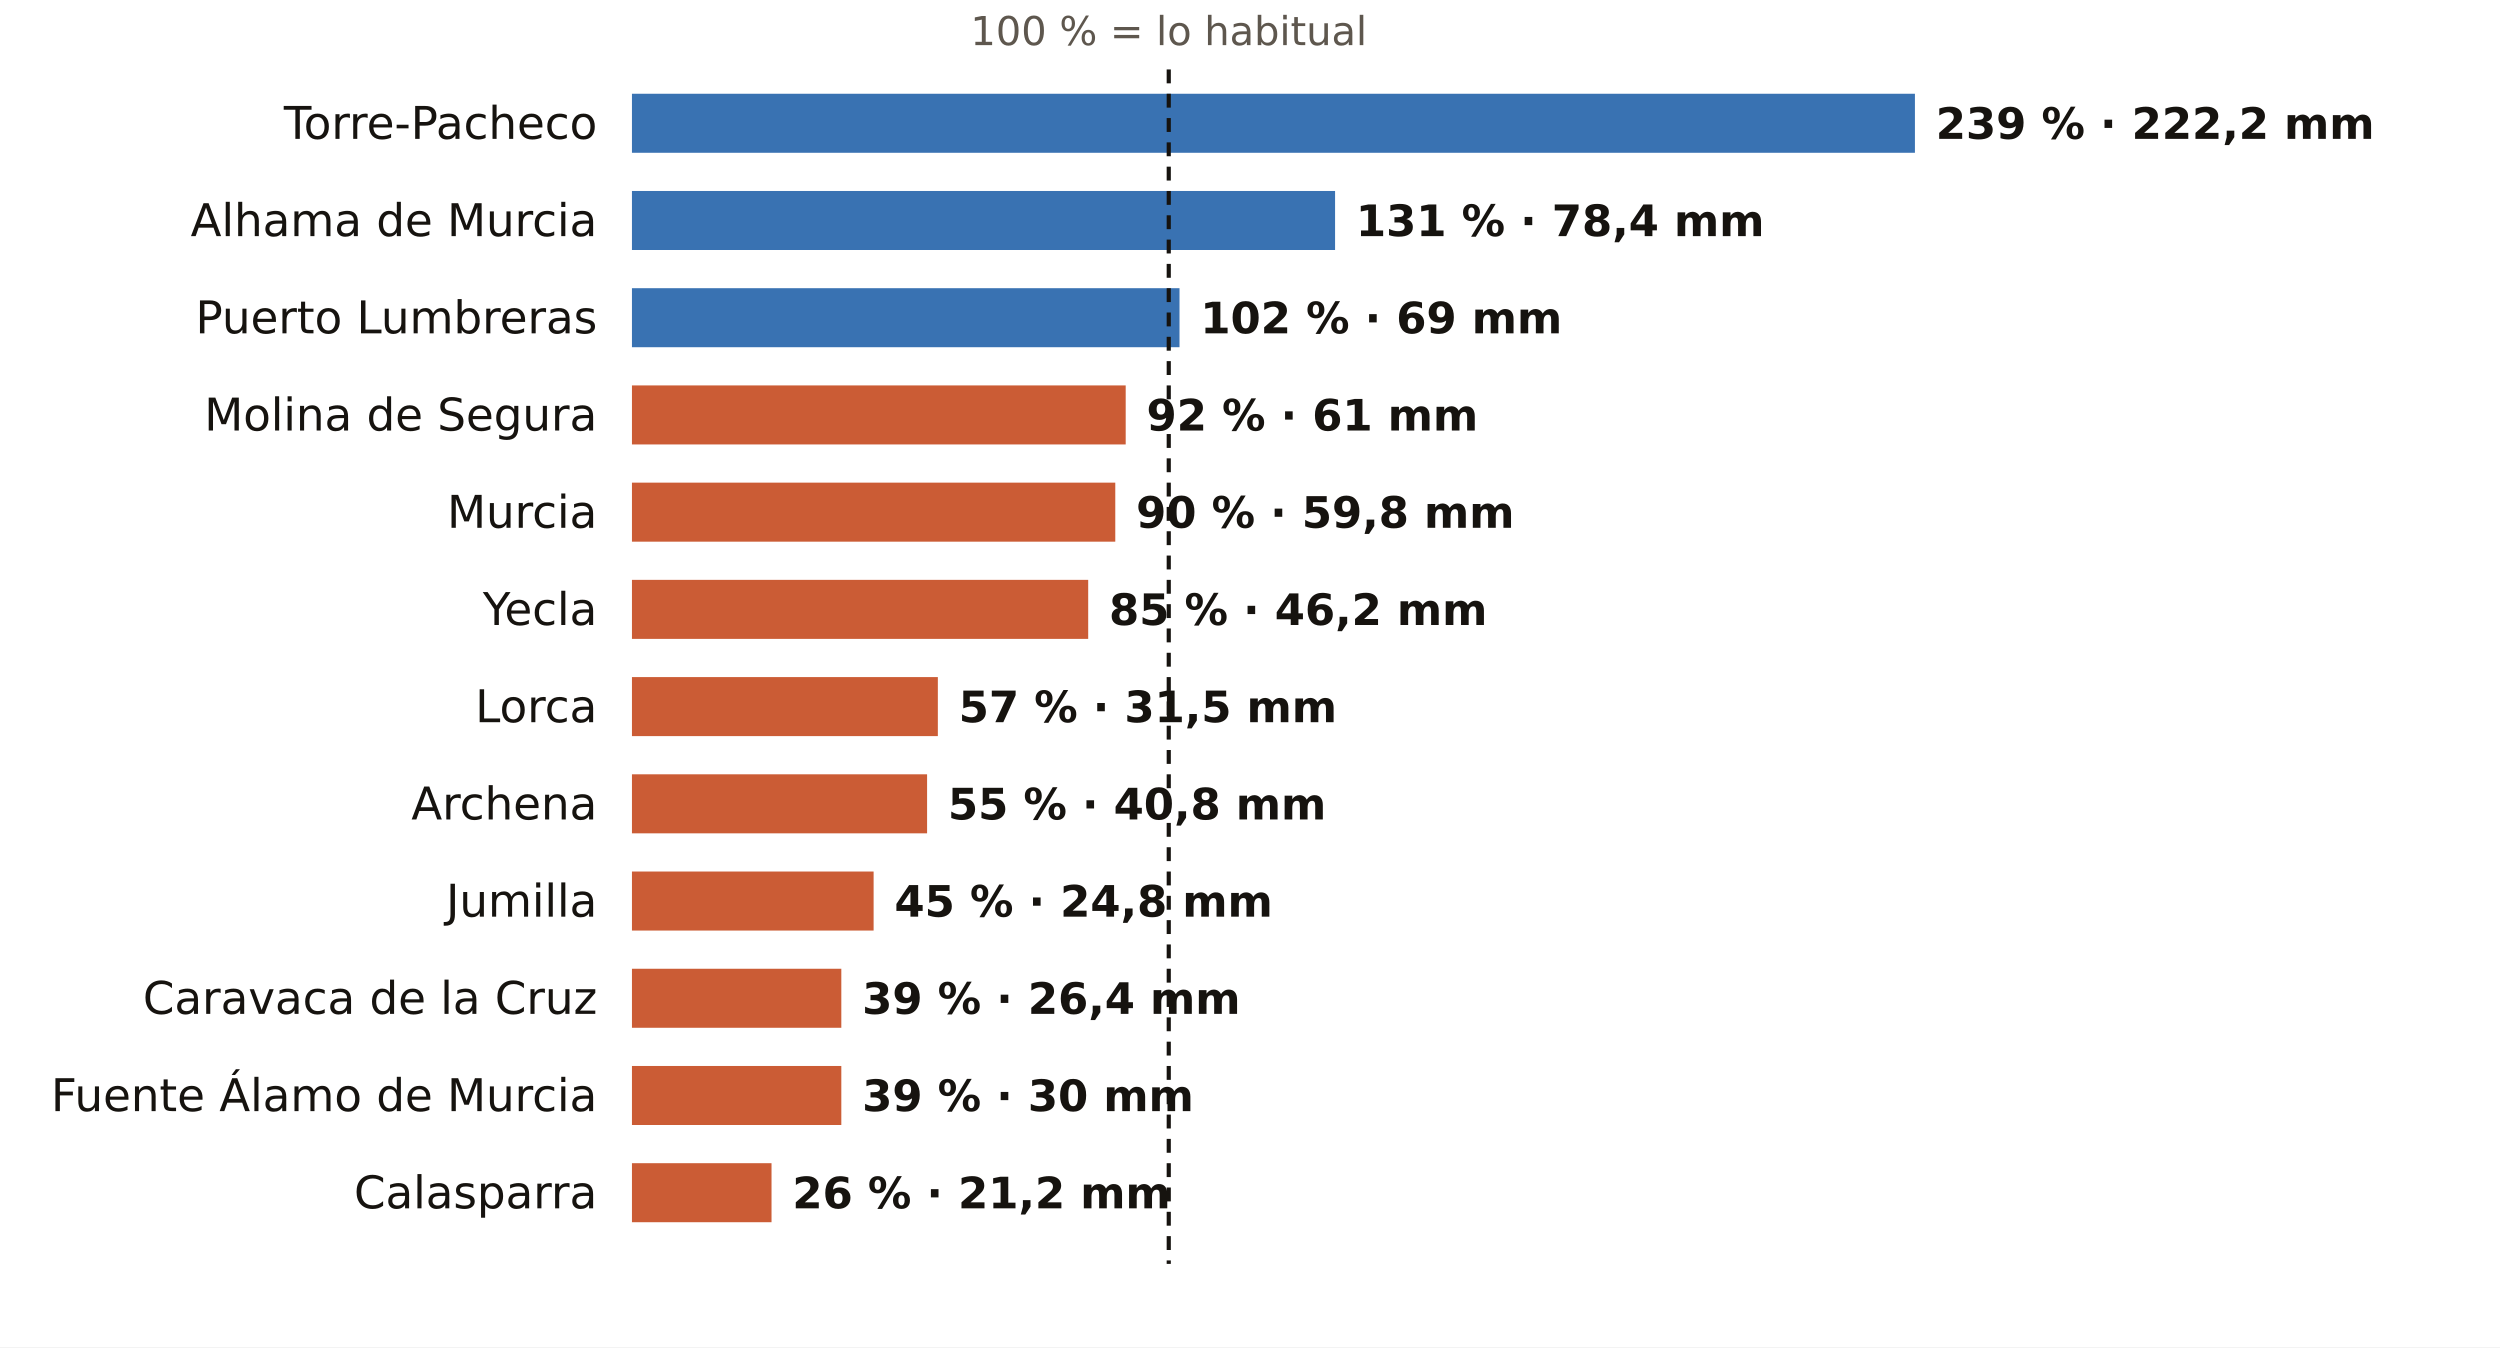
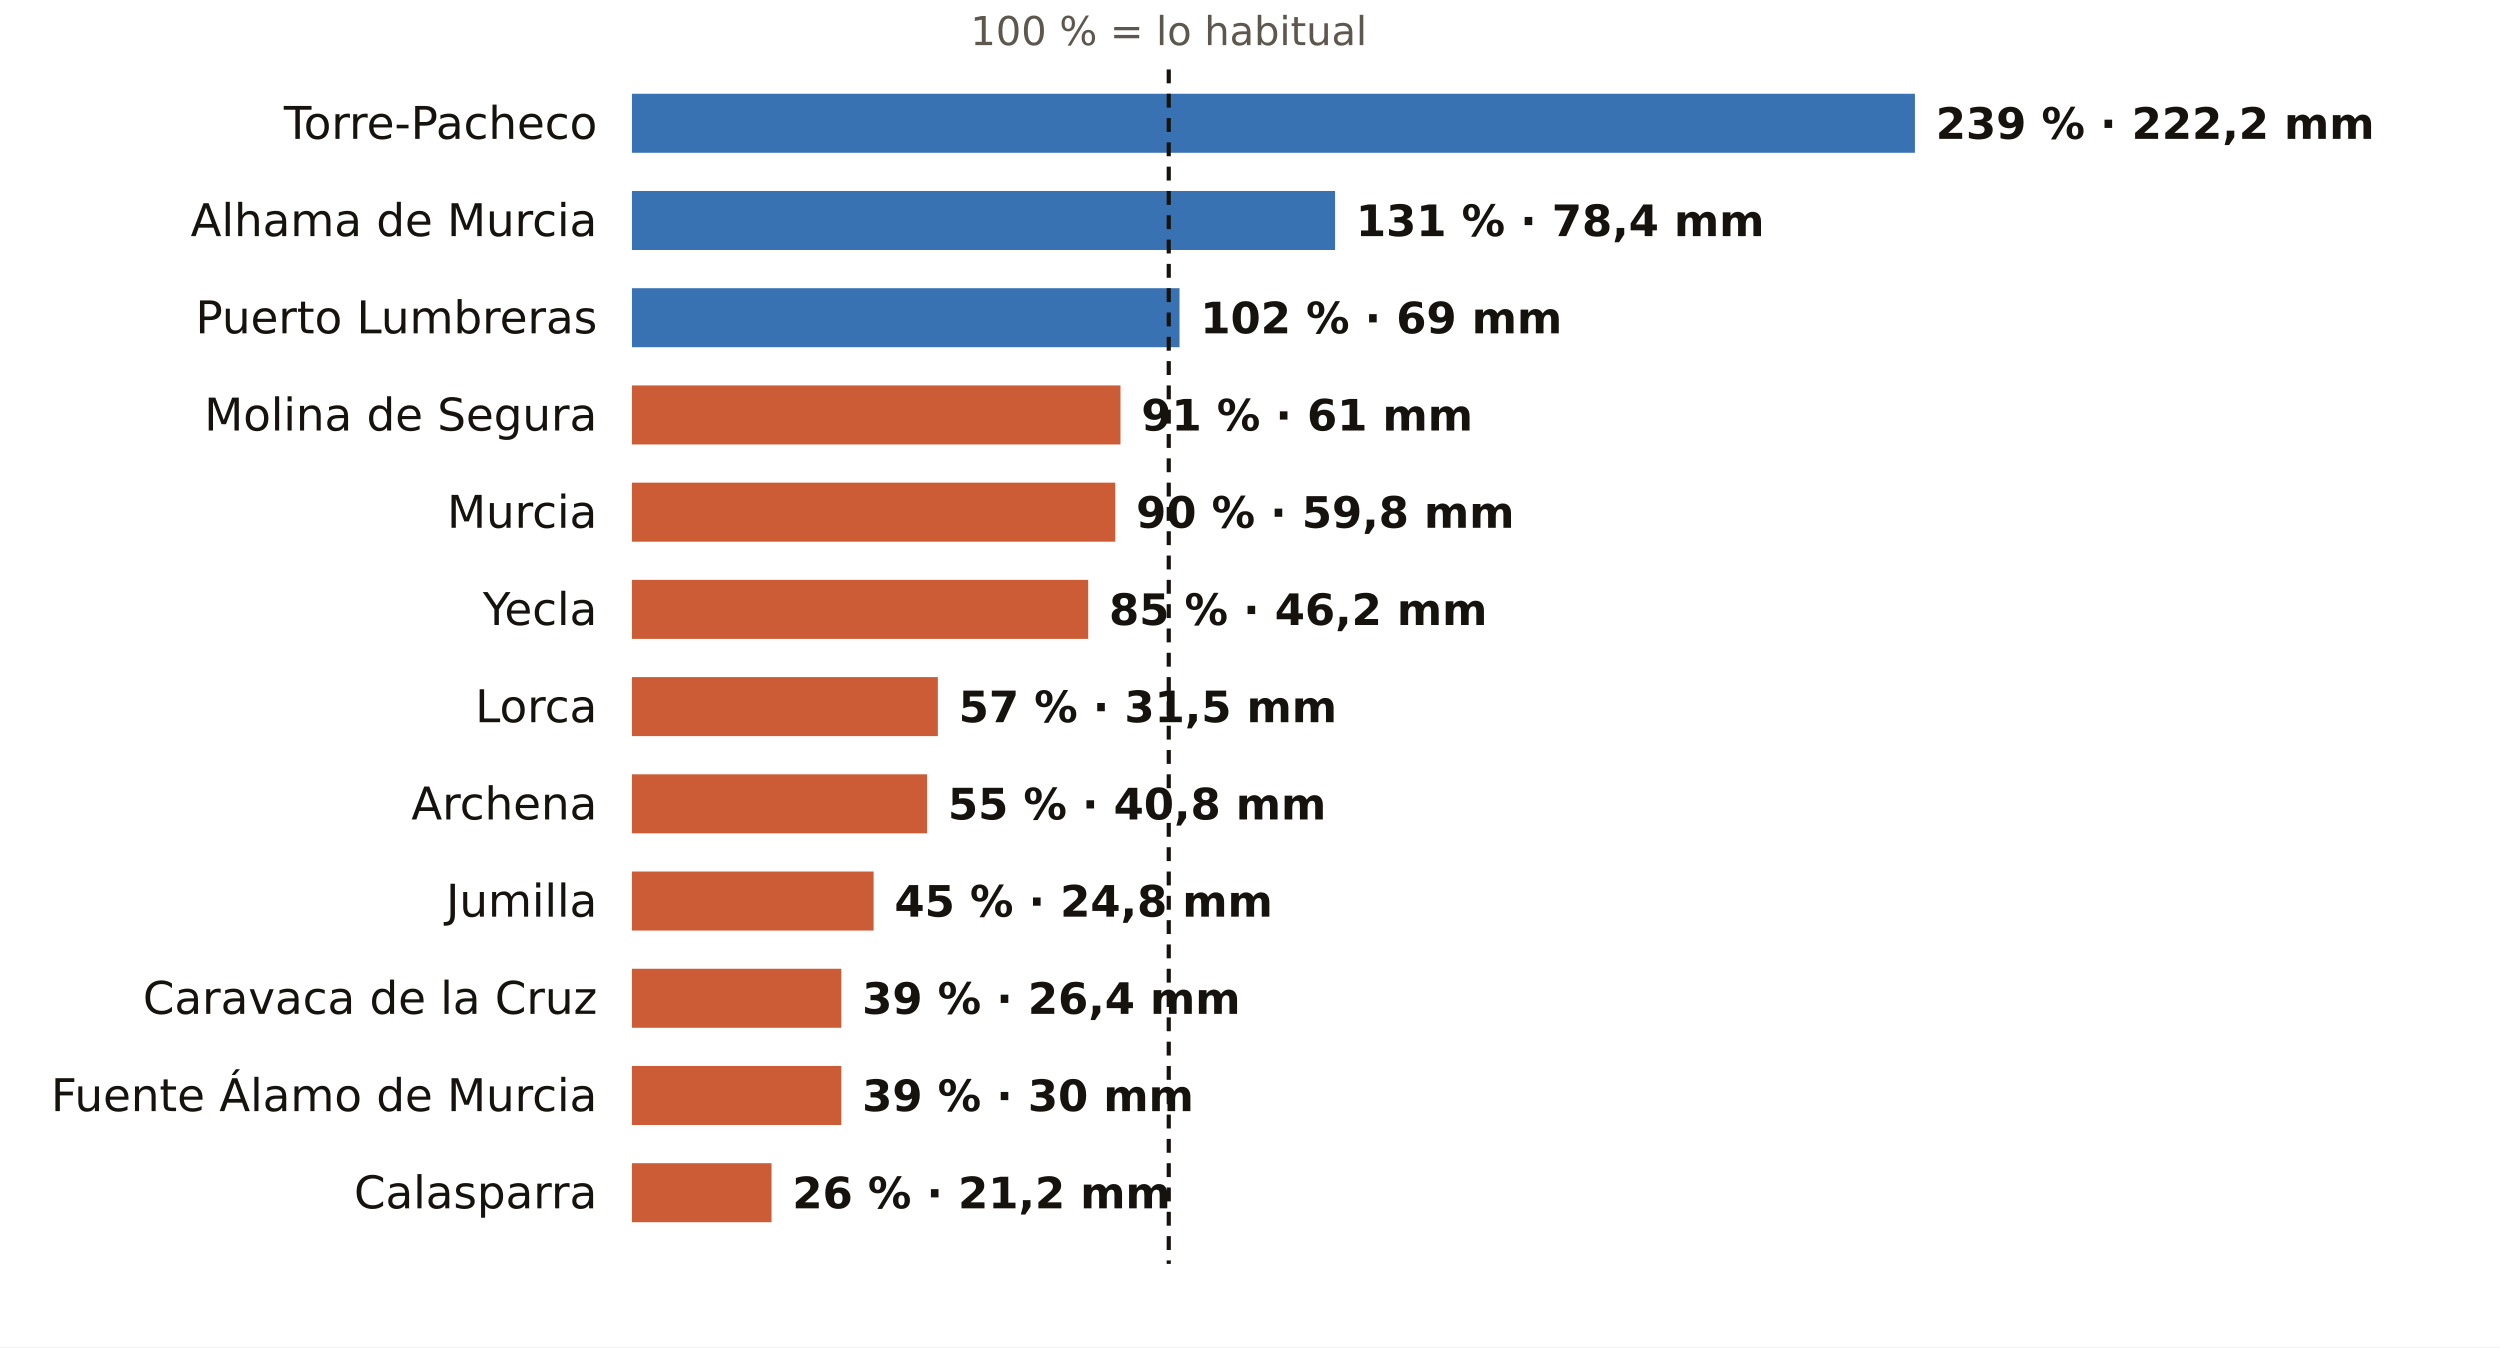
<svg xmlns="http://www.w3.org/2000/svg" viewBox="0 0 720 388" width="720" height="388" role="img" aria-label="El otoño en los pluviómetros de AEMET de Murcia: % de lo habitual">
  <rect width="720" height="388" fill="#FFFFFF" />
  <text x="336.6" y="13.0" font-size="11.5" fill="#5E574E" text-anchor="middle" font-weight="400" font-family="Public Sans, DejaVu Sans, Arial, sans-serif">100 % = lo habitual</text>
  <text x="172.0" y="40.0" font-size="13" fill="#16130F" text-anchor="end" font-weight="500" font-family="Public Sans, DejaVu Sans, Arial, sans-serif">Torre-Pacheco</text>
  <rect x="182" y="27" width="369.5" height="17" fill="#1F5FA8" opacity="0.88" />
  <text x="557.5" y="40.0" font-size="12.5" fill="#16130F" text-anchor="start" font-weight="600" font-family="Public Sans, DejaVu Sans, Arial, sans-serif">239 % · 222,2 mm</text>
  <text x="172.0" y="68.0" font-size="13" fill="#16130F" text-anchor="end" font-weight="500" font-family="Public Sans, DejaVu Sans, Arial, sans-serif">Alhama de Murcia</text>
  <rect x="182" y="55" width="202.5" height="17" fill="#1F5FA8" opacity="0.88" />
  <text x="390.5" y="68.0" font-size="12.5" fill="#16130F" text-anchor="start" font-weight="600" font-family="Public Sans, DejaVu Sans, Arial, sans-serif">131 % · 78,4 mm</text>
  <text x="172.0" y="96.0" font-size="13" fill="#16130F" text-anchor="end" font-weight="500" font-family="Public Sans, DejaVu Sans, Arial, sans-serif">Puerto Lumbreras</text>
  <rect x="182" y="83" width="157.7" height="17" fill="#1F5FA8" opacity="0.88" />
  <text x="345.7" y="96.0" font-size="12.5" fill="#16130F" text-anchor="start" font-weight="600" font-family="Public Sans, DejaVu Sans, Arial, sans-serif">102 % · 69 mm</text>
  <text x="172.0" y="124.0" font-size="13" fill="#16130F" text-anchor="end" font-weight="500" font-family="Public Sans, DejaVu Sans, Arial, sans-serif">Molina de Segura</text>
-   <rect x="182" y="111" width="142.2" height="17" fill="#C4461A" opacity="0.88" />
-   <text x="330.2" y="124.0" font-size="12.5" fill="#16130F" text-anchor="start" font-weight="600" font-family="Public Sans, DejaVu Sans, Arial, sans-serif">92 % · 61 mm</text>
+   <rect x="182" y="111" width="140.7" height="17" fill="#C4461A" opacity="0.88" />
+   <text x="328.7" y="124.0" font-size="12.5" fill="#16130F" text-anchor="start" font-weight="600" font-family="Public Sans, DejaVu Sans, Arial, sans-serif">91 % · 61 mm</text>
  <text x="172.0" y="152.0" font-size="13" fill="#16130F" text-anchor="end" font-weight="500" font-family="Public Sans, DejaVu Sans, Arial, sans-serif">Murcia</text>
  <rect x="182" y="139" width="139.2" height="17" fill="#C4461A" opacity="0.88" />
  <text x="327.2" y="152.0" font-size="12.5" fill="#16130F" text-anchor="start" font-weight="600" font-family="Public Sans, DejaVu Sans, Arial, sans-serif">90 % · 59,8 mm</text>
  <text x="172.0" y="180.0" font-size="13" fill="#16130F" text-anchor="end" font-weight="500" font-family="Public Sans, DejaVu Sans, Arial, sans-serif">Yecla</text>
  <rect x="182" y="167" width="131.4" height="17" fill="#C4461A" opacity="0.88" />
  <text x="319.4" y="180.0" font-size="12.5" fill="#16130F" text-anchor="start" font-weight="600" font-family="Public Sans, DejaVu Sans, Arial, sans-serif">85 % · 46,2 mm</text>
  <text x="172.0" y="208.0" font-size="13" fill="#16130F" text-anchor="end" font-weight="500" font-family="Public Sans, DejaVu Sans, Arial, sans-serif">Lorca</text>
  <rect x="182" y="195" width="88.1" height="17" fill="#C4461A" opacity="0.88" />
  <text x="276.1" y="208.0" font-size="12.5" fill="#16130F" text-anchor="start" font-weight="600" font-family="Public Sans, DejaVu Sans, Arial, sans-serif">57 % · 31,5 mm</text>
  <text x="172.0" y="236.0" font-size="13" fill="#16130F" text-anchor="end" font-weight="500" font-family="Public Sans, DejaVu Sans, Arial, sans-serif">Archena</text>
  <rect x="182" y="223" width="85.0" height="17" fill="#C4461A" opacity="0.88" />
  <text x="273.0" y="236.0" font-size="12.5" fill="#16130F" text-anchor="start" font-weight="600" font-family="Public Sans, DejaVu Sans, Arial, sans-serif">55 % · 40,8 mm</text>
  <text x="172.0" y="264.0" font-size="13" fill="#16130F" text-anchor="end" font-weight="500" font-family="Public Sans, DejaVu Sans, Arial, sans-serif">Jumilla</text>
  <rect x="182" y="251" width="69.6" height="17" fill="#C4461A" opacity="0.88" />
  <text x="257.6" y="264.0" font-size="12.5" fill="#16130F" text-anchor="start" font-weight="600" font-family="Public Sans, DejaVu Sans, Arial, sans-serif">45 % · 24,8 mm</text>
  <text x="172.0" y="292.0" font-size="13" fill="#16130F" text-anchor="end" font-weight="500" font-family="Public Sans, DejaVu Sans, Arial, sans-serif">Caravaca de la Cruz</text>
  <rect x="182" y="279" width="60.3" height="17" fill="#C4461A" opacity="0.88" />
  <text x="248.3" y="292.0" font-size="12.5" fill="#16130F" text-anchor="start" font-weight="600" font-family="Public Sans, DejaVu Sans, Arial, sans-serif">39 % · 26,4 mm</text>
  <text x="172.0" y="320.0" font-size="13" fill="#16130F" text-anchor="end" font-weight="500" font-family="Public Sans, DejaVu Sans, Arial, sans-serif">Fuente Álamo de Murcia</text>
  <rect x="182" y="307" width="60.3" height="17" fill="#C4461A" opacity="0.88" />
  <text x="248.3" y="320.0" font-size="12.5" fill="#16130F" text-anchor="start" font-weight="600" font-family="Public Sans, DejaVu Sans, Arial, sans-serif">39 % · 30 mm</text>
  <text x="172.0" y="348.0" font-size="13" fill="#16130F" text-anchor="end" font-weight="500" font-family="Public Sans, DejaVu Sans, Arial, sans-serif">Calasparra</text>
  <rect x="182" y="335" width="40.2" height="17" fill="#C4461A" opacity="0.88" />
  <text x="228.2" y="348.0" font-size="12.5" fill="#16130F" text-anchor="start" font-weight="600" font-family="Public Sans, DejaVu Sans, Arial, sans-serif">26 % · 21,2 mm</text>
  <line x1="336.6" x2="336.6" y1="20" y2="364" stroke="#16130F" stroke-width="1.2" stroke-dasharray="4 3" />
</svg>
